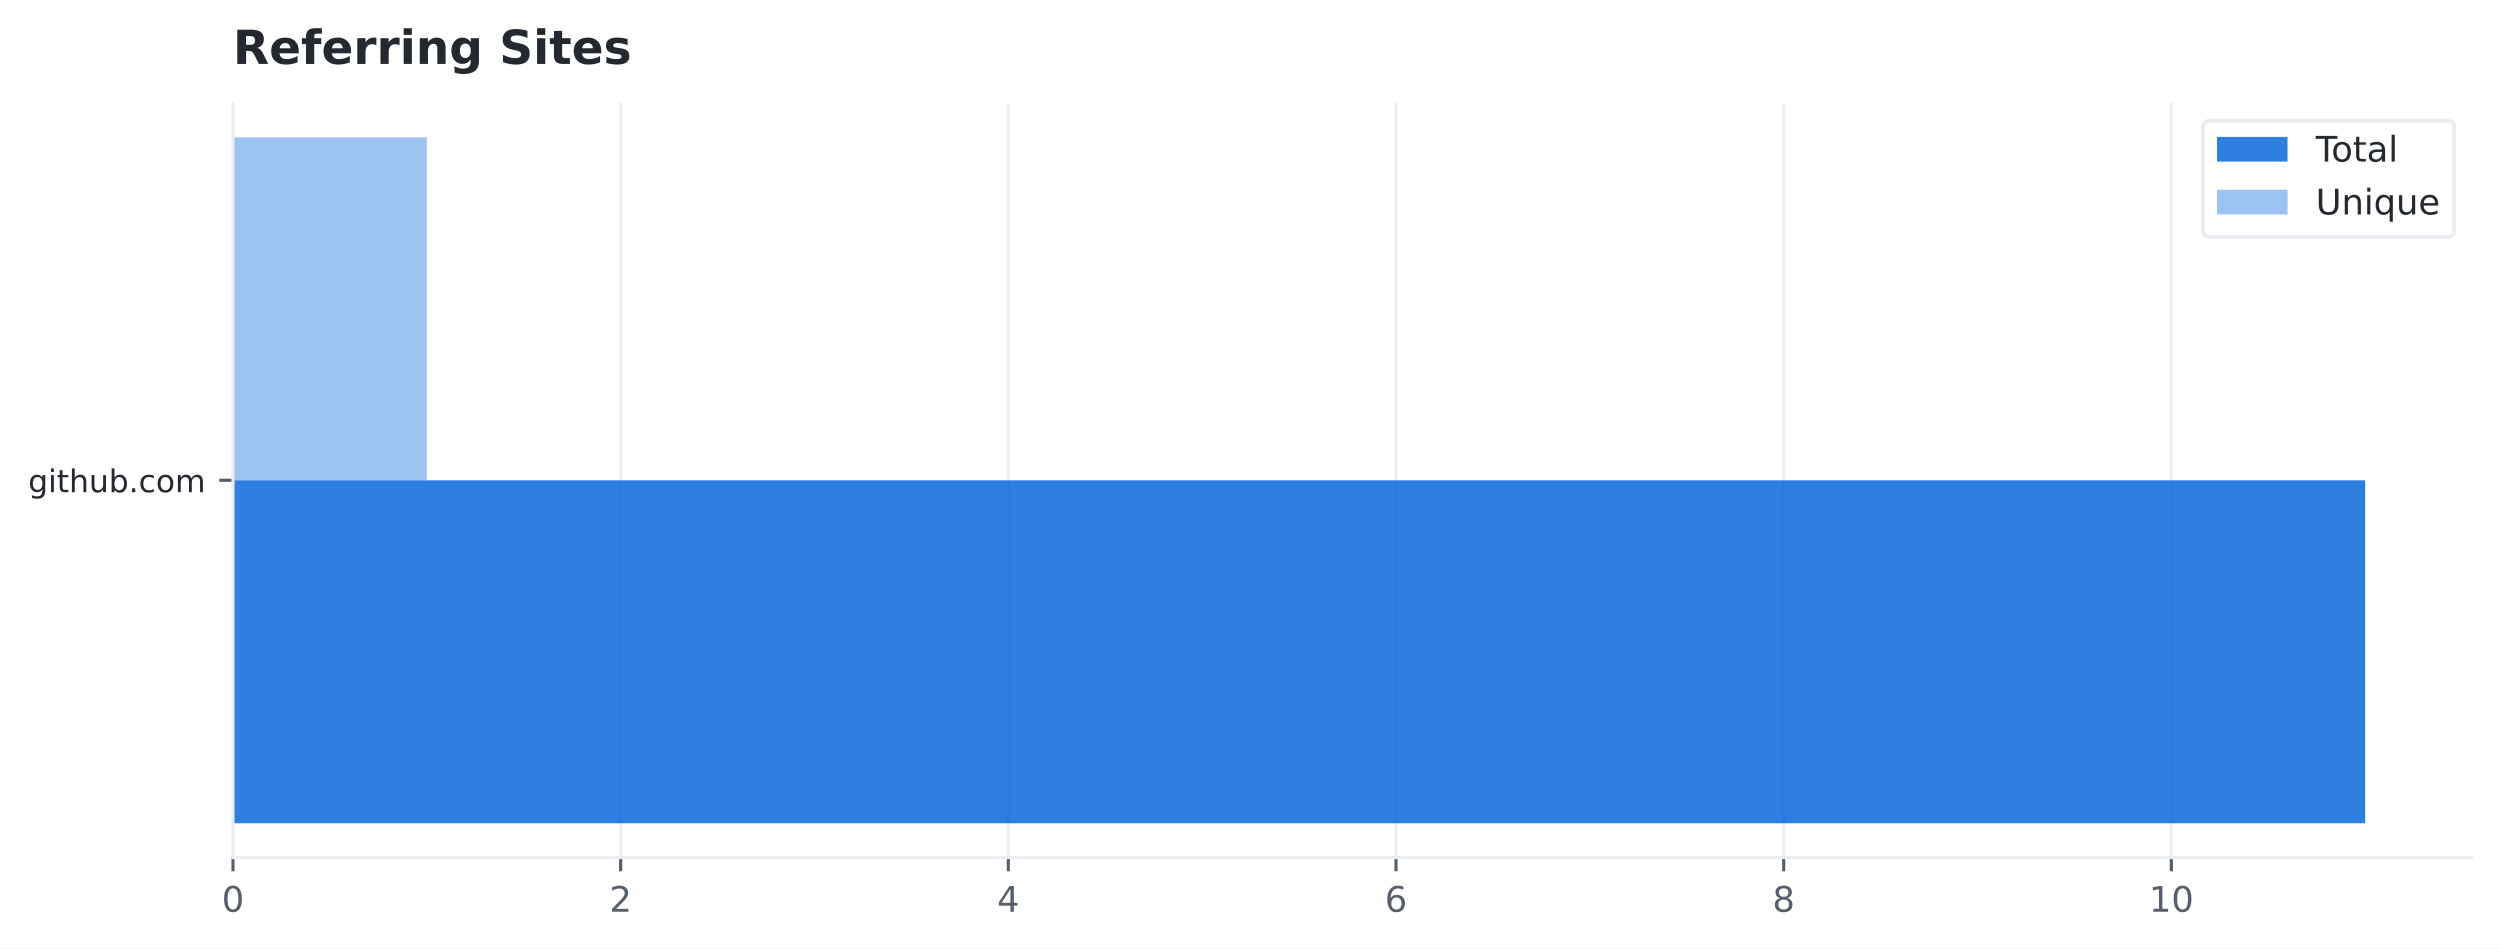
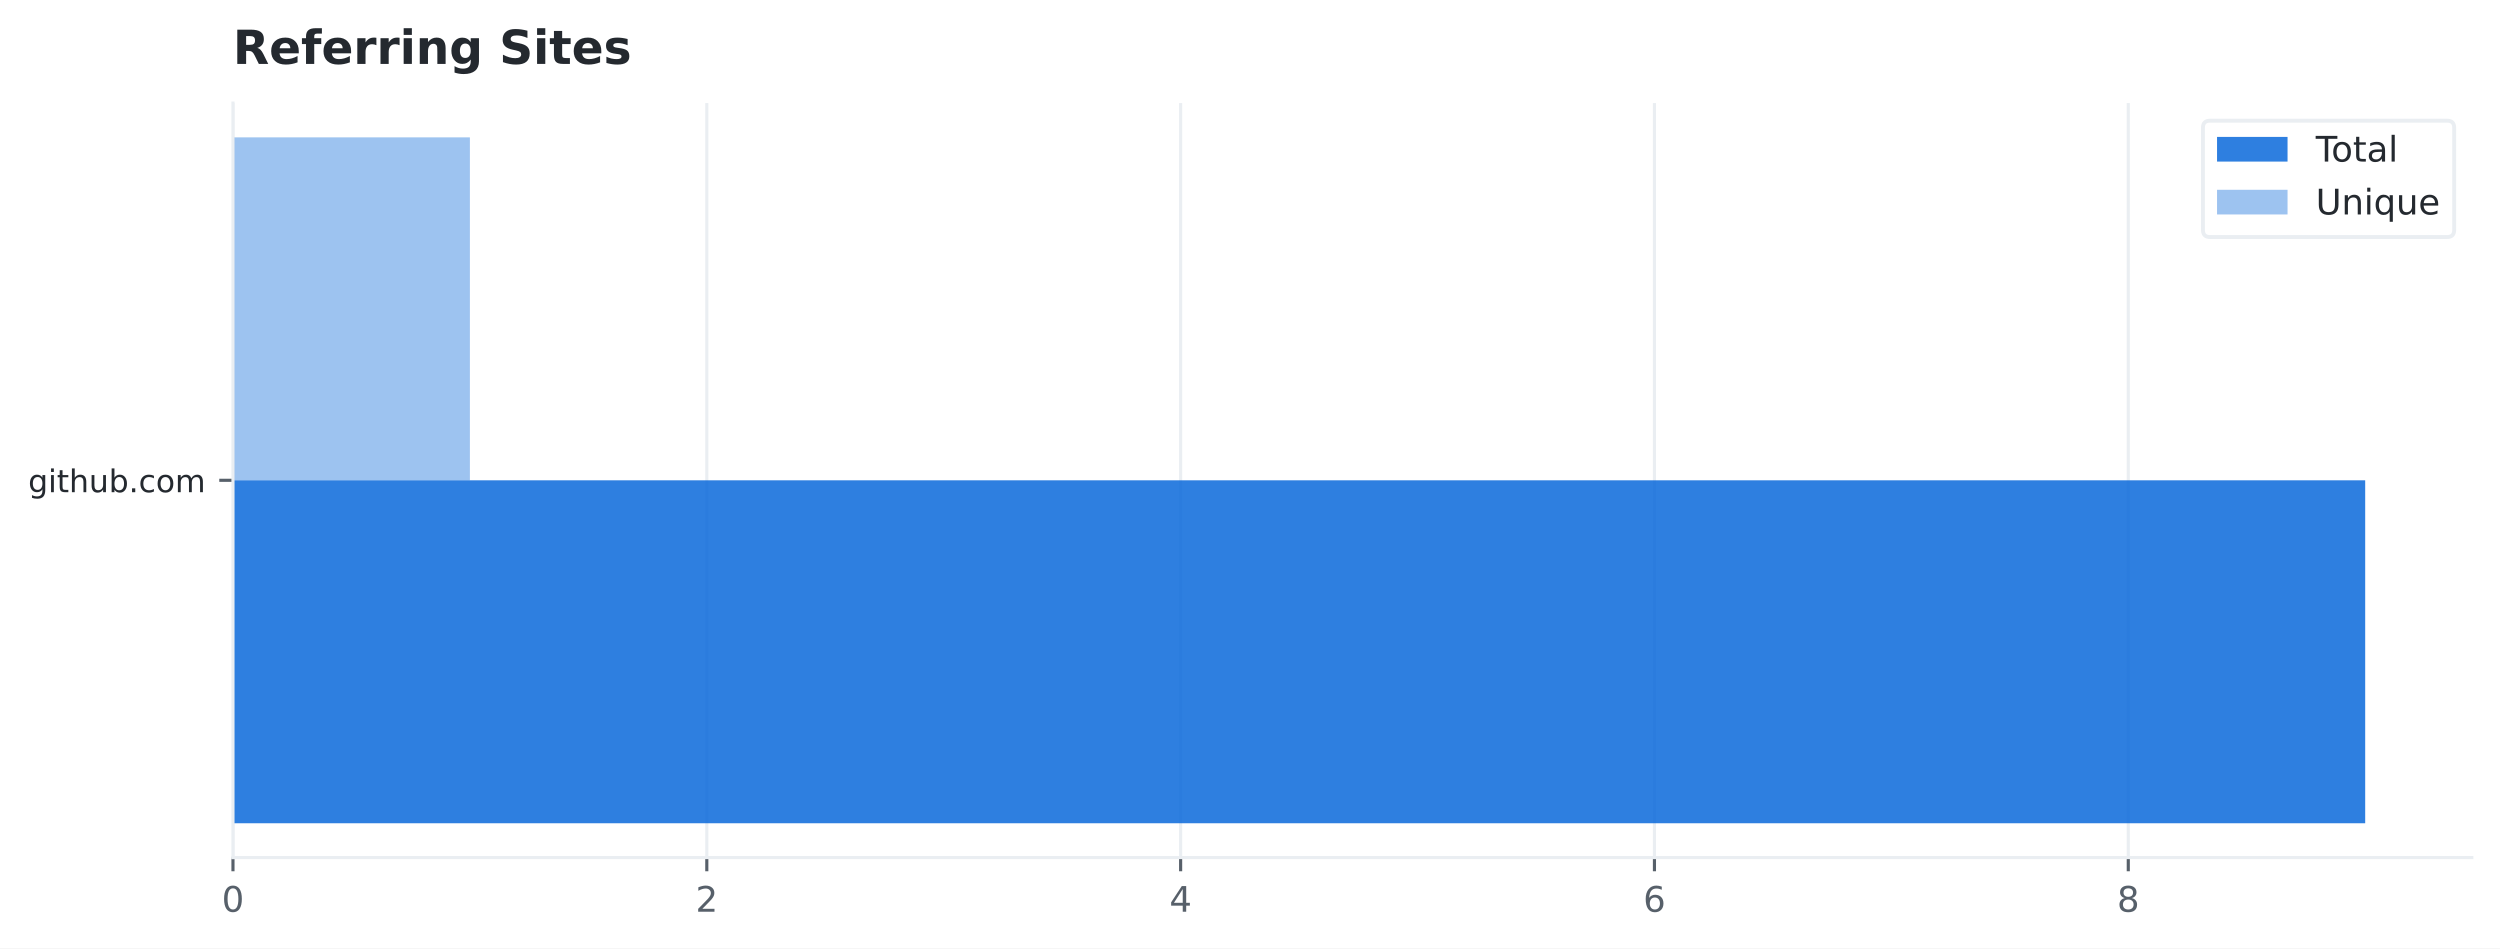
<svg xmlns="http://www.w3.org/2000/svg" xmlns:xlink="http://www.w3.org/1999/xlink" width="638.325pt" height="242.158pt" viewBox="0 0 638.325 242.158" version="1.1">
  <defs>
    <style type="text/css">*{stroke-linejoin: round; stroke-linecap: butt}</style>
  </defs>
  <g id="figure_1">
    <g id="patch_1">
      <path d="M 0 242.158  L 638.325 242.158  L 638.325 0  L 0 0  z " style="fill: #ffffff" />
    </g>
    <g id="axes_1">
      <g id="patch_2">
        <path d="M 59.485 218.958  L 631.125 218.958  L 631.125 26.318  L 59.485 26.318  z " style="fill: #ffffff" />
      </g>
      <g id="matplotlib.axis_1">
        <g id="xtick_1">
          <g id="line2d_1">
-             <path d="M 59.485 218.958  L 59.485 26.318  " clip-path="url(#p45dc1deaf7)" style="fill: none; stroke: #eaeef2; stroke-width: 0.8; stroke-linecap: square" />
+             <path d="M 59.485 218.958  L 59.485 26.318  " clip-path="url(#pc162496b7a)" style="fill: none; stroke: #eaeef2; stroke-width: 0.8; stroke-linecap: square" />
          </g>
          <g id="line2d_2">
            <defs>
-               <path id="m98149ccd8d" d="M 0 0  L 0 3.5  " style="stroke: #57606a; stroke-width: 0.8" />
-             </defs>
-             <g>
-               <use xlink:href="#m98149ccd8d" x="59.485" y="218.958" style="fill: #57606a; stroke: #57606a; stroke-width: 0.8" />
+               <path id="m773d332347" d="M 0 0  L 0 3.5  " style="stroke: #57606a; stroke-width: 0.8" />
+             </defs>
+             <g>
+               <use xlink:href="#m773d332347" x="59.485" y="218.958" style="fill: #57606a; stroke: #57606a; stroke-width: 0.8" />
            </g>
          </g>
          <g id="text_1">
            <g style="fill: #57606a" transform="translate(56.62188 232.796) scale(0.09 -0.09)">
              <defs>
                <path id="DejaVuSans-13" d="M 2034 4250  Q 1547 4250 1301 3770  Q 1056 3291 1056 2328  Q 1056 1369 1301 889  Q 1547 409 2034 409  Q 2525 409 2770 889  Q 3016 1369 3016 2328  Q 3016 3291 2770 3770  Q 2525 4250 2034 4250  z M 2034 4750  Q 2819 4750 3233 4129  Q 3647 3509 3647 2328  Q 3647 1150 3233 529  Q 2819 -91 2034 -91  Q 1250 -91 836 529  Q 422 1150 422 2328  Q 422 3509 836 4129  Q 1250 4750 2034 4750  z " transform="scale(0.015625)" />
              </defs>
              <use xlink:href="#DejaVuSans-13" />
            </g>
          </g>
        </g>
        <g id="xtick_2">
          <g id="line2d_3">
-             <path d="M 158.47 218.958  L 158.47 26.318  " clip-path="url(#p45dc1deaf7)" style="fill: none; stroke: #eaeef2; stroke-width: 0.8; stroke-linecap: square" />
+             <path d="M 180.467 218.958  L 180.467 26.318  " clip-path="url(#pc162496b7a)" style="fill: none; stroke: #eaeef2; stroke-width: 0.8; stroke-linecap: square" />
          </g>
          <g id="line2d_4">
            <g>
-               <use xlink:href="#m98149ccd8d" x="158.47" y="218.958" style="fill: #57606a; stroke: #57606a; stroke-width: 0.8" />
+               <use xlink:href="#m773d332347" x="180.467" y="218.958" style="fill: #57606a; stroke: #57606a; stroke-width: 0.8" />
            </g>
          </g>
          <g id="text_2">
-             <g style="fill: #57606a" transform="translate(155.6072 232.796) scale(0.09 -0.09)">
+             <g style="fill: #57606a" transform="translate(177.6039 232.796) scale(0.09 -0.09)">
              <defs>
                <path id="DejaVuSans-15" d="M 1228 531  L 3431 531  L 3431 0  L 469 0  L 469 531  Q 828 903 1448 1529  Q 2069 2156 2228 2338  Q 2531 2678 2651 2914  Q 2772 3150 2772 3378  Q 2772 3750 2511 3984  Q 2250 4219 1831 4219  Q 1534 4219 1204 4116  Q 875 4013 500 3803  L 500 4441  Q 881 4594 1212 4672  Q 1544 4750 1819 4750  Q 2544 4750 2975 4387  Q 3406 4025 3406 3419  Q 3406 3131 3298 2873  Q 3191 2616 2906 2266  Q 2828 2175 2409 1742  Q 1991 1309 1228 531  z " transform="scale(0.015625)" />
              </defs>
              <use xlink:href="#DejaVuSans-15" />
            </g>
          </g>
        </g>
        <g id="xtick_3">
          <g id="line2d_5">
-             <path d="M 257.456 218.958  L 257.456 26.318  " clip-path="url(#p45dc1deaf7)" style="fill: none; stroke: #eaeef2; stroke-width: 0.8; stroke-linecap: square" />
+             <path d="M 301.449 218.958  L 301.449 26.318  " clip-path="url(#pc162496b7a)" style="fill: none; stroke: #eaeef2; stroke-width: 0.8; stroke-linecap: square" />
          </g>
          <g id="line2d_6">
            <g>
-               <use xlink:href="#m98149ccd8d" x="257.456" y="218.958" style="fill: #57606a; stroke: #57606a; stroke-width: 0.8" />
+               <use xlink:href="#m773d332347" x="301.449" y="218.958" style="fill: #57606a; stroke: #57606a; stroke-width: 0.8" />
            </g>
          </g>
          <g id="text_3">
-             <g style="fill: #57606a" transform="translate(254.5924 232.796) scale(0.09 -0.09)">
+             <g style="fill: #57606a" transform="translate(298.5859 232.796) scale(0.09 -0.09)">
              <defs>
                <path id="DejaVuSans-17" d="M 2419 4116  L 825 1625  L 2419 1625  L 2419 4116  z M 2253 4666  L 3047 4666  L 3047 1625  L 3713 1625  L 3713 1100  L 3047 1100  L 3047 0  L 2419 0  L 2419 1100  L 313 1100  L 313 1709  L 2253 4666  z " transform="scale(0.015625)" />
              </defs>
              <use xlink:href="#DejaVuSans-17" />
            </g>
          </g>
        </g>
        <g id="xtick_4">
          <g id="line2d_7">
-             <path d="M 356.441 218.958  L 356.441 26.318  " clip-path="url(#p45dc1deaf7)" style="fill: none; stroke: #eaeef2; stroke-width: 0.8; stroke-linecap: square" />
+             <path d="M 422.431 218.958  L 422.431 26.318  " clip-path="url(#pc162496b7a)" style="fill: none; stroke: #eaeef2; stroke-width: 0.8; stroke-linecap: square" />
          </g>
          <g id="line2d_8">
            <g>
-               <use xlink:href="#m98149ccd8d" x="356.441" y="218.958" style="fill: #57606a; stroke: #57606a; stroke-width: 0.8" />
+               <use xlink:href="#m773d332347" x="422.431" y="218.958" style="fill: #57606a; stroke: #57606a; stroke-width: 0.8" />
            </g>
          </g>
          <g id="text_4">
-             <g style="fill: #57606a" transform="translate(353.5777 232.796) scale(0.09 -0.09)">
+             <g style="fill: #57606a" transform="translate(419.5679 232.796) scale(0.09 -0.09)">
              <defs>
                <path id="DejaVuSans-19" d="M 2113 2584  Q 1688 2584 1439 2293  Q 1191 2003 1191 1497  Q 1191 994 1439 701  Q 1688 409 2113 409  Q 2538 409 2786 701  Q 3034 994 3034 1497  Q 3034 2003 2786 2293  Q 2538 2584 2113 2584  z M 3366 4563  L 3366 3988  Q 3128 4100 2886 4159  Q 2644 4219 2406 4219  Q 1781 4219 1451 3797  Q 1122 3375 1075 2522  Q 1259 2794 1537 2939  Q 1816 3084 2150 3084  Q 2853 3084 3261 2657  Q 3669 2231 3669 1497  Q 3669 778 3244 343  Q 2819 -91 2113 -91  Q 1303 -91 875 529  Q 447 1150 447 2328  Q 447 3434 972 4092  Q 1497 4750 2381 4750  Q 2619 4750 2861 4703  Q 3103 4656 3366 4563  z " transform="scale(0.015625)" />
              </defs>
              <use xlink:href="#DejaVuSans-19" />
            </g>
          </g>
        </g>
        <g id="xtick_5">
          <g id="line2d_9">
-             <path d="M 455.426 218.958  L 455.426 26.318  " clip-path="url(#p45dc1deaf7)" style="fill: none; stroke: #eaeef2; stroke-width: 0.8; stroke-linecap: square" />
+             <path d="M 543.413 218.958  L 543.413 26.318  " clip-path="url(#pc162496b7a)" style="fill: none; stroke: #eaeef2; stroke-width: 0.8; stroke-linecap: square" />
          </g>
          <g id="line2d_10">
            <g>
-               <use xlink:href="#m98149ccd8d" x="455.426" y="218.958" style="fill: #57606a; stroke: #57606a; stroke-width: 0.8" />
+               <use xlink:href="#m773d332347" x="543.413" y="218.958" style="fill: #57606a; stroke: #57606a; stroke-width: 0.8" />
            </g>
          </g>
          <g id="text_5">
-             <g style="fill: #57606a" transform="translate(452.563 232.796) scale(0.09 -0.09)">
+             <g style="fill: #57606a" transform="translate(540.5499 232.796) scale(0.09 -0.09)">
              <defs>
                <path id="DejaVuSans-1b" d="M 2034 2216  Q 1584 2216 1326 1975  Q 1069 1734 1069 1313  Q 1069 891 1326 650  Q 1584 409 2034 409  Q 2484 409 2743 651  Q 3003 894 3003 1313  Q 3003 1734 2745 1975  Q 2488 2216 2034 2216  z M 1403 2484  Q 997 2584 770 2862  Q 544 3141 544 3541  Q 544 4100 942 4425  Q 1341 4750 2034 4750  Q 2731 4750 3128 4425  Q 3525 4100 3525 3541  Q 3525 3141 3298 2862  Q 3072 2584 2669 2484  Q 3125 2378 3379 2068  Q 3634 1759 3634 1313  Q 3634 634 3220 271  Q 2806 -91 2034 -91  Q 1263 -91 848 271  Q 434 634 434 1313  Q 434 1759 690 2068  Q 947 2378 1403 2484  z M 1172 3481  Q 1172 3119 1398 2916  Q 1625 2713 2034 2713  Q 2441 2713 2670 2916  Q 2900 3119 2900 3481  Q 2900 3844 2670 4047  Q 2441 4250 2034 4250  Q 1625 4250 1398 4047  Q 1172 3844 1172 3481  z " transform="scale(0.015625)" />
              </defs>
              <use xlink:href="#DejaVuSans-1b" />
-             </g>
-           </g>
-         </g>
-         <g id="xtick_6">
-           <g id="line2d_11">
-             <path d="M 554.411 218.958  L 554.411 26.318  " clip-path="url(#p45dc1deaf7)" style="fill: none; stroke: #eaeef2; stroke-width: 0.8; stroke-linecap: square" />
-           </g>
-           <g id="line2d_12">
-             <g>
-               <use xlink:href="#m98149ccd8d" x="554.411" y="218.958" style="fill: #57606a; stroke: #57606a; stroke-width: 0.8" />
-             </g>
-           </g>
-           <g id="text_6">
-             <g style="fill: #57606a" transform="translate(548.6852 232.796) scale(0.09 -0.09)">
-               <defs>
-                 <path id="DejaVuSans-14" d="M 794 531  L 1825 531  L 1825 4091  L 703 3866  L 703 4441  L 1819 4666  L 2450 4666  L 2450 531  L 3481 531  L 3481 0  L 794 0  L 794 531  z " transform="scale(0.015625)" />
-               </defs>
-               <use xlink:href="#DejaVuSans-14" />
-               <use xlink:href="#DejaVuSans-13" transform="translate(63.625 0)" />
            </g>
          </g>
        </g>
      </g>
      <g id="matplotlib.axis_2">
        <g id="ytick_1">
-           <g id="line2d_13">
-             <defs>
-               <path id="m1577cd763f" d="M 0 0  L -3.5 0  " style="stroke: #57606a; stroke-width: 0.8" />
-             </defs>
-             <g>
-               <use xlink:href="#m1577cd763f" x="59.485" y="122.638" style="fill: #57606a; stroke: #57606a; stroke-width: 0.8" />
-             </g>
-           </g>
-           <g id="text_7">
+           <g id="line2d_11">
+             <defs>
+               <path id="ma67394e8de" d="M 0 0  L -3.5 0  " style="stroke: #57606a; stroke-width: 0.8" />
+             </defs>
+             <g>
+               <use xlink:href="#ma67394e8de" x="59.485" y="122.638" style="fill: #57606a; stroke: #57606a; stroke-width: 0.8" />
+             </g>
+           </g>
+           <g id="text_6">
            <g style="fill: #24292f" transform="translate(7.2 125.6775) scale(0.08 -0.08)">
              <defs>
                <path id="DejaVuSans-4a" d="M 2906 1791  Q 2906 2416 2648 2759  Q 2391 3103 1925 3103  Q 1463 3103 1205 2759  Q 947 2416 947 1791  Q 947 1169 1205 825  Q 1463 481 1925 481  Q 2391 481 2648 825  Q 2906 1169 2906 1791  z M 3481 434  Q 3481 -459 3084 -895  Q 2688 -1331 1869 -1331  Q 1566 -1331 1297 -1286  Q 1028 -1241 775 -1147  L 775 -588  Q 1028 -725 1275 -790  Q 1522 -856 1778 -856  Q 2344 -856 2625 -561  Q 2906 -266 2906 331  L 2906 616  Q 2728 306 2450 153  Q 2172 0 1784 0  Q 1141 0 747 490  Q 353 981 353 1791  Q 353 2603 747 3093  Q 1141 3584 1784 3584  Q 2172 3584 2450 3431  Q 2728 3278 2906 2969  L 2906 3500  L 3481 3500  L 3481 434  z " transform="scale(0.015625)" />
                <path id="DejaVuSans-4c" d="M 603 3500  L 1178 3500  L 1178 0  L 603 0  L 603 3500  z M 603 4863  L 1178 4863  L 1178 4134  L 603 4134  L 603 4863  z " transform="scale(0.015625)" />
                <path id="DejaVuSans-57" d="M 1172 4494  L 1172 3500  L 2356 3500  L 2356 3053  L 1172 3053  L 1172 1153  Q 1172 725 1289 603  Q 1406 481 1766 481  L 2356 481  L 2356 0  L 1766 0  Q 1100 0 847 248  Q 594 497 594 1153  L 594 3053  L 172 3053  L 172 3500  L 594 3500  L 594 4494  L 1172 4494  z " transform="scale(0.015625)" />
                <path id="DejaVuSans-4b" d="M 3513 2113  L 3513 0  L 2938 0  L 2938 2094  Q 2938 2591 2744 2837  Q 2550 3084 2163 3084  Q 1697 3084 1428 2787  Q 1159 2491 1159 1978  L 1159 0  L 581 0  L 581 4863  L 1159 4863  L 1159 2956  Q 1366 3272 1645 3428  Q 1925 3584 2291 3584  Q 2894 3584 3203 3211  Q 3513 2838 3513 2113  z " transform="scale(0.015625)" />
                <path id="DejaVuSans-58" d="M 544 1381  L 544 3500  L 1119 3500  L 1119 1403  Q 1119 906 1312 657  Q 1506 409 1894 409  Q 2359 409 2629 706  Q 2900 1003 2900 1516  L 2900 3500  L 3475 3500  L 3475 0  L 2900 0  L 2900 538  Q 2691 219 2414 64  Q 2138 -91 1772 -91  Q 1169 -91 856 284  Q 544 659 544 1381  z M 1991 3584  L 1991 3584  z " transform="scale(0.015625)" />
                <path id="DejaVuSans-45" d="M 3116 1747  Q 3116 2381 2855 2742  Q 2594 3103 2138 3103  Q 1681 3103 1420 2742  Q 1159 2381 1159 1747  Q 1159 1113 1420 752  Q 1681 391 2138 391  Q 2594 391 2855 752  Q 3116 1113 3116 1747  z M 1159 2969  Q 1341 3281 1617 3432  Q 1894 3584 2278 3584  Q 2916 3584 3314 3078  Q 3713 2572 3713 1747  Q 3713 922 3314 415  Q 2916 -91 2278 -91  Q 1894 -91 1617 61  Q 1341 213 1159 525  L 1159 0  L 581 0  L 581 4863  L 1159 4863  L 1159 2969  z " transform="scale(0.015625)" />
                <path id="DejaVuSans-11" d="M 684 794  L 1344 794  L 1344 0  L 684 0  L 684 794  z " transform="scale(0.015625)" />
                <path id="DejaVuSans-46" d="M 3122 3366  L 3122 2828  Q 2878 2963 2633 3030  Q 2388 3097 2138 3097  Q 1578 3097 1268 2742  Q 959 2388 959 1747  Q 959 1106 1268 751  Q 1578 397 2138 397  Q 2388 397 2633 464  Q 2878 531 3122 666  L 3122 134  Q 2881 22 2623 -34  Q 2366 -91 2075 -91  Q 1284 -91 818 406  Q 353 903 353 1747  Q 353 2603 823 3093  Q 1294 3584 2113 3584  Q 2378 3584 2631 3529  Q 2884 3475 3122 3366  z " transform="scale(0.015625)" />
                <path id="DejaVuSans-52" d="M 1959 3097  Q 1497 3097 1228 2736  Q 959 2375 959 1747  Q 959 1119 1226 758  Q 1494 397 1959 397  Q 2419 397 2687 759  Q 2956 1122 2956 1747  Q 2956 2369 2687 2733  Q 2419 3097 1959 3097  z M 1959 3584  Q 2709 3584 3137 3096  Q 3566 2609 3566 1747  Q 3566 888 3137 398  Q 2709 -91 1959 -91  Q 1206 -91 779 398  Q 353 888 353 1747  Q 353 2609 779 3096  Q 1206 3584 1959 3584  z " transform="scale(0.015625)" />
                <path id="DejaVuSans-50" d="M 3328 2828  Q 3544 3216 3844 3400  Q 4144 3584 4550 3584  Q 5097 3584 5394 3201  Q 5691 2819 5691 2113  L 5691 0  L 5113 0  L 5113 2094  Q 5113 2597 4934 2840  Q 4756 3084 4391 3084  Q 3944 3084 3684 2787  Q 3425 2491 3425 1978  L 3425 0  L 2847 0  L 2847 2094  Q 2847 2600 2669 2842  Q 2491 3084 2119 3084  Q 1678 3084 1418 2786  Q 1159 2488 1159 1978  L 1159 0  L 581 0  L 581 3500  L 1159 3500  L 1159 2956  Q 1356 3278 1631 3431  Q 1906 3584 2284 3584  Q 2666 3584 2933 3390  Q 3200 3197 3328 2828  z " transform="scale(0.015625)" />
              </defs>
              <use xlink:href="#DejaVuSans-4a" />
              <use xlink:href="#DejaVuSans-4c" transform="translate(63.48438 0)" />
              <use xlink:href="#DejaVuSans-57" transform="translate(91.26562 0)" />
              <use xlink:href="#DejaVuSans-4b" transform="translate(130.4688 0)" />
              <use xlink:href="#DejaVuSans-58" transform="translate(193.8438 0)" />
              <use xlink:href="#DejaVuSans-45" transform="translate(257.2188 0)" />
              <use xlink:href="#DejaVuSans-11" transform="translate(320.7031 0)" />
              <use xlink:href="#DejaVuSans-46" transform="translate(352.4844 0)" />
              <use xlink:href="#DejaVuSans-52" transform="translate(407.4688 0)" />
              <use xlink:href="#DejaVuSans-50" transform="translate(468.6562 0)" />
            </g>
          </g>
        </g>
      </g>
      <g id="patch_3">
-         <path d="M 59.485 122.638  L 603.904 122.638  L 603.904 210.202  L 59.485 210.202  z " clip-path="url(#p45dc1deaf7)" style="fill: #0969da; opacity: 0.85" />
+         <path d="M 59.485 122.638  L 603.904 122.638  L 603.904 210.202  L 59.485 210.202  z " clip-path="url(#pc162496b7a)" style="fill: #0969da; opacity: 0.85" />
      </g>
      <g id="patch_4">
-         <path d="M 59.485 35.074  L 108.978 35.074  L 108.978 122.638  L 59.485 122.638  z " clip-path="url(#p45dc1deaf7)" style="fill: #0969da; opacity: 0.4" />
+         <path d="M 59.485 35.074  L 119.976 35.074  L 119.976 122.638  L 59.485 122.638  z " clip-path="url(#pc162496b7a)" style="fill: #0969da; opacity: 0.4" />
      </g>
      <g id="patch_5">
        <path d="M 59.485 218.958  L 59.485 26.318  " style="fill: none; stroke: #eaeef2; stroke-width: 0.8; stroke-linejoin: miter; stroke-linecap: square" />
      </g>
      <g id="patch_6">
        <path d="M 59.485 218.958  L 631.125 218.958  " style="fill: none; stroke: #eaeef2; stroke-width: 0.8; stroke-linejoin: miter; stroke-linecap: square" />
      </g>
-       <g id="text_8">
+       <g id="text_7">
        <g style="fill: #24292f" transform="translate(59.485 16.31812) scale(0.12 -0.12)">
          <defs>
            <path id="DejaVuSans-Bold-35" d="M 2297 2597  Q 2675 2597 2839 2737  Q 3003 2878 3003 3200  Q 3003 3519 2839 3656  Q 2675 3794 2297 3794  L 1791 3794  L 1791 2597  L 2297 2597  z M 1791 1766  L 1791 0  L 588 0  L 588 4666  L 2425 4666  Q 3347 4666 3776 4356  Q 4206 4047 4206 3378  Q 4206 2916 3982 2619  Q 3759 2322 3309 2181  Q 3556 2125 3751 1926  Q 3947 1728 4147 1325  L 4800 0  L 3519 0  L 2950 1159  Q 2778 1509 2601 1637  Q 2425 1766 2131 1766  L 1791 1766  z " transform="scale(0.015625)" />
            <path id="DejaVuSans-Bold-48" d="M 4031 1759  L 4031 1441  L 1416 1441  Q 1456 1047 1700 850  Q 1944 653 2381 653  Q 2734 653 3104 758  Q 3475 863 3866 1075  L 3866 213  Q 3469 63 3072 -14  Q 2675 -91 2278 -91  Q 1328 -91 801 392  Q 275 875 275 1747  Q 275 2603 792 3093  Q 1309 3584 2216 3584  Q 3041 3584 3536 3087  Q 4031 2591 4031 1759  z M 2881 2131  Q 2881 2450 2695 2645  Q 2509 2841 2209 2841  Q 1884 2841 1681 2658  Q 1478 2475 1428 2131  L 2881 2131  z " transform="scale(0.015625)" />
            <path id="DejaVuSans-Bold-49" d="M 2841 4863  L 2841 4128  L 2222 4128  Q 1984 4128 1890 4042  Q 1797 3956 1797 3744  L 1797 3500  L 2753 3500  L 2753 2700  L 1797 2700  L 1797 0  L 678 0  L 678 2700  L 122 2700  L 122 3500  L 678 3500  L 678 3744  Q 678 4316 997 4589  Q 1316 4863 1984 4863  L 2841 4863  z " transform="scale(0.015625)" />
            <path id="DejaVuSans-Bold-55" d="M 3138 2547  Q 2991 2616 2845 2648  Q 2700 2681 2553 2681  Q 2122 2681 1889 2404  Q 1656 2128 1656 1613  L 1656 0  L 538 0  L 538 3500  L 1656 3500  L 1656 2925  Q 1872 3269 2151 3426  Q 2431 3584 2822 3584  Q 2878 3584 2943 3579  Q 3009 3575 3134 3559  L 3138 2547  z " transform="scale(0.015625)" />
            <path id="DejaVuSans-Bold-4c" d="M 538 3500  L 1656 3500  L 1656 0  L 538 0  L 538 3500  z M 538 4863  L 1656 4863  L 1656 3950  L 538 3950  L 538 4863  z " transform="scale(0.015625)" />
            <path id="DejaVuSans-Bold-51" d="M 4056 2131  L 4056 0  L 2931 0  L 2931 347  L 2931 1631  Q 2931 2084 2911 2256  Q 2891 2428 2841 2509  Q 2775 2619 2662 2680  Q 2550 2741 2406 2741  Q 2056 2741 1856 2470  Q 1656 2200 1656 1722  L 1656 0  L 538 0  L 538 3500  L 1656 3500  L 1656 2988  Q 1909 3294 2193 3439  Q 2478 3584 2822 3584  Q 3428 3584 3742 3212  Q 4056 2841 4056 2131  z " transform="scale(0.015625)" />
            <path id="DejaVuSans-Bold-4a" d="M 2919 594  Q 2688 288 2409 144  Q 2131 0 1766 0  Q 1125 0 706 504  Q 288 1009 288 1791  Q 288 2575 706 3076  Q 1125 3578 1766 3578  Q 2131 3578 2409 3434  Q 2688 3291 2919 2981  L 2919 3500  L 4044 3500  L 4044 353  Q 4044 -491 3511 -936  Q 2978 -1381 1966 -1381  Q 1638 -1381 1331 -1331  Q 1025 -1281 716 -1178  L 716 -306  Q 1009 -475 1290 -558  Q 1572 -641 1856 -641  Q 2406 -641 2662 -400  Q 2919 -159 2919 353  L 2919 594  z M 2181 2772  Q 1834 2772 1640 2515  Q 1447 2259 1447 1791  Q 1447 1309 1634 1061  Q 1822 813 2181 813  Q 2531 813 2725 1069  Q 2919 1325 2919 1791  Q 2919 2259 2725 2515  Q 2531 2772 2181 2772  z " transform="scale(0.015625)" />
            <path id="DejaVuSans-Bold-3" transform="scale(0.015625)" />
            <path id="DejaVuSans-Bold-36" d="M 3834 4519  L 3834 3531  Q 3450 3703 3084 3790  Q 2719 3878 2394 3878  Q 1963 3878 1756 3759  Q 1550 3641 1550 3391  Q 1550 3203 1689 3098  Q 1828 2994 2194 2919  L 2706 2816  Q 3484 2659 3812 2340  Q 4141 2022 4141 1434  Q 4141 663 3683 286  Q 3225 -91 2284 -91  Q 1841 -91 1394 -6  Q 947 78 500 244  L 500 1259  Q 947 1022 1364 901  Q 1781 781 2169 781  Q 2563 781 2772 912  Q 2981 1044 2981 1288  Q 2981 1506 2839 1625  Q 2697 1744 2272 1838  L 1806 1941  Q 1106 2091 782 2419  Q 459 2747 459 3303  Q 459 4000 909 4375  Q 1359 4750 2203 4750  Q 2588 4750 2994 4692  Q 3400 4634 3834 4519  z " transform="scale(0.015625)" />
            <path id="DejaVuSans-Bold-57" d="M 1759 4494  L 1759 3500  L 2913 3500  L 2913 2700  L 1759 2700  L 1759 1216  Q 1759 972 1856 886  Q 1953 800 2241 800  L 2816 800  L 2816 0  L 1856 0  Q 1194 0 917 276  Q 641 553 641 1216  L 641 2700  L 84 2700  L 84 3500  L 641 3500  L 641 4494  L 1759 4494  z " transform="scale(0.015625)" />
            <path id="DejaVuSans-Bold-56" d="M 3272 3391  L 3272 2541  Q 2913 2691 2578 2766  Q 2244 2841 1947 2841  Q 1628 2841 1473 2761  Q 1319 2681 1319 2516  Q 1319 2381 1436 2309  Q 1553 2238 1856 2203  L 2053 2175  Q 2913 2066 3209 1816  Q 3506 1566 3506 1031  Q 3506 472 3093 190  Q 2681 -91 1863 -91  Q 1516 -91 1145 -36  Q 775 19 384 128  L 384 978  Q 719 816 1070 734  Q 1422 653 1784 653  Q 2113 653 2278 743  Q 2444 834 2444 1013  Q 2444 1163 2330 1236  Q 2216 1309 1875 1350  L 1678 1375  Q 931 1469 631 1722  Q 331 1975 331 2491  Q 331 3047 712 3315  Q 1094 3584 1881 3584  Q 2191 3584 2531 3537  Q 2872 3491 3272 3391  z " transform="scale(0.015625)" />
          </defs>
          <use xlink:href="#DejaVuSans-Bold-35" />
          <use xlink:href="#DejaVuSans-Bold-48" transform="translate(77 0)" />
          <use xlink:href="#DejaVuSans-Bold-49" transform="translate(144.8281 0)" />
          <use xlink:href="#DejaVuSans-Bold-48" transform="translate(188.3281 0)" />
          <use xlink:href="#DejaVuSans-Bold-55" transform="translate(256.1562 0)" />
          <use xlink:href="#DejaVuSans-Bold-55" transform="translate(305.4688 0)" />
          <use xlink:href="#DejaVuSans-Bold-4c" transform="translate(354.7812 0)" />
          <use xlink:href="#DejaVuSans-Bold-51" transform="translate(389.0625 0)" />
          <use xlink:href="#DejaVuSans-Bold-4a" transform="translate(460.25 0)" />
          <use xlink:href="#DejaVuSans-Bold-3" transform="translate(531.8281 0)" />
          <use xlink:href="#DejaVuSans-Bold-36" transform="translate(566.6406 0)" />
          <use xlink:href="#DejaVuSans-Bold-4c" transform="translate(638.6562 0)" />
          <use xlink:href="#DejaVuSans-Bold-57" transform="translate(672.9375 0)" />
          <use xlink:href="#DejaVuSans-Bold-48" transform="translate(720.7344 0)" />
          <use xlink:href="#DejaVuSans-Bold-56" transform="translate(788.5625 0)" />
        </g>
      </g>
      <g id="legend_1">
        <g id="patch_7">
          <path d="M 564.279 60.52  L 624.825 60.52  Q 626.625 60.52 626.625 58.72  L 626.625 32.618  Q 626.625 30.818 624.825 30.818  L 564.279 30.818  Q 562.479 30.818 562.479 32.618  L 562.479 58.72  Q 562.479 60.52 564.279 60.52  z " style="fill: #ffffff; stroke: #eaeef2; stroke-linejoin: miter" />
        </g>
        <g id="patch_8">
          <path d="M 566.079 41.257  L 584.079 41.257  L 584.079 34.957  L 566.079 34.957  z " style="fill: #0969da; opacity: 0.85" />
        </g>
-         <g id="text_9">
+         <g id="text_8">
          <g style="fill: #24292f" transform="translate(591.2789 41.25672) scale(0.09 -0.09)">
            <defs>
              <path id="DejaVuSans-37" d="M -19 4666  L 3928 4666  L 3928 4134  L 2272 4134  L 2272 0  L 1638 0  L 1638 4134  L -19 4134  L -19 4666  z " transform="scale(0.015625)" />
              <path id="DejaVuSans-44" d="M 2194 1759  Q 1497 1759 1228 1600  Q 959 1441 959 1056  Q 959 750 1161 570  Q 1363 391 1709 391  Q 2188 391 2477 730  Q 2766 1069 2766 1631  L 2766 1759  L 2194 1759  z M 3341 1997  L 3341 0  L 2766 0  L 2766 531  Q 2569 213 2275 61  Q 1981 -91 1556 -91  Q 1019 -91 701 211  Q 384 513 384 1019  Q 384 1609 779 1909  Q 1175 2209 1959 2209  L 2766 2209  L 2766 2266  Q 2766 2663 2505 2880  Q 2244 3097 1772 3097  Q 1472 3097 1187 3025  Q 903 2953 641 2809  L 641 3341  Q 956 3463 1253 3523  Q 1550 3584 1831 3584  Q 2591 3584 2966 3190  Q 3341 2797 3341 1997  z " transform="scale(0.015625)" />
              <path id="DejaVuSans-4f" d="M 603 4863  L 1178 4863  L 1178 0  L 603 0  L 603 4863  z " transform="scale(0.015625)" />
            </defs>
            <use xlink:href="#DejaVuSans-37" />
            <use xlink:href="#DejaVuSans-52" transform="translate(44.09375 0)" />
            <use xlink:href="#DejaVuSans-57" transform="translate(105.2812 0)" />
            <use xlink:href="#DejaVuSans-44" transform="translate(144.4844 0)" />
            <use xlink:href="#DejaVuSans-4f" transform="translate(205.7656 0)" />
          </g>
        </g>
        <g id="patch_9">
          <path d="M 566.079 54.757  L 584.079 54.757  L 584.079 48.457  L 566.079 48.457  z " style="fill: #0969da; opacity: 0.4" />
        </g>
-         <g id="text_10">
+         <g id="text_9">
          <g style="fill: #24292f" transform="translate(591.2789 54.75742) scale(0.09 -0.09)">
            <defs>
              <path id="DejaVuSans-38" d="M 556 4666  L 1191 4666  L 1191 1831  Q 1191 1081 1462 751  Q 1734 422 2344 422  Q 2950 422 3222 751  Q 3494 1081 3494 1831  L 3494 4666  L 4128 4666  L 4128 1753  Q 4128 841 3676 375  Q 3225 -91 2344 -91  Q 1459 -91 1007 375  Q 556 841 556 1753  L 556 4666  z " transform="scale(0.015625)" />
              <path id="DejaVuSans-51" d="M 3513 2113  L 3513 0  L 2938 0  L 2938 2094  Q 2938 2591 2744 2837  Q 2550 3084 2163 3084  Q 1697 3084 1428 2787  Q 1159 2491 1159 1978  L 1159 0  L 581 0  L 581 3500  L 1159 3500  L 1159 2956  Q 1366 3272 1645 3428  Q 1925 3584 2291 3584  Q 2894 3584 3203 3211  Q 3513 2838 3513 2113  z " transform="scale(0.015625)" />
              <path id="DejaVuSans-54" d="M 947 1747  Q 947 1113 1208 752  Q 1469 391 1925 391  Q 2381 391 2643 752  Q 2906 1113 2906 1747  Q 2906 2381 2643 2742  Q 2381 3103 1925 3103  Q 1469 3103 1208 2742  Q 947 2381 947 1747  z M 2906 525  Q 2725 213 2448 61  Q 2172 -91 1784 -91  Q 1150 -91 751 415  Q 353 922 353 1747  Q 353 2572 751 3078  Q 1150 3584 1784 3584  Q 2172 3584 2448 3432  Q 2725 3281 2906 2969  L 2906 3500  L 3481 3500  L 3481 -1331  L 2906 -1331  L 2906 525  z " transform="scale(0.015625)" />
              <path id="DejaVuSans-48" d="M 3597 1894  L 3597 1613  L 953 1613  Q 991 1019 1311 708  Q 1631 397 2203 397  Q 2534 397 2845 478  Q 3156 559 3463 722  L 3463 178  Q 3153 47 2828 -22  Q 2503 -91 2169 -91  Q 1331 -91 842 396  Q 353 884 353 1716  Q 353 2575 817 3079  Q 1281 3584 2069 3584  Q 2775 3584 3186 3129  Q 3597 2675 3597 1894  z M 3022 2063  Q 3016 2534 2758 2815  Q 2500 3097 2075 3097  Q 1594 3097 1305 2825  Q 1016 2553 972 2059  L 3022 2063  z " transform="scale(0.015625)" />
            </defs>
            <use xlink:href="#DejaVuSans-38" />
            <use xlink:href="#DejaVuSans-51" transform="translate(73.1875 0)" />
            <use xlink:href="#DejaVuSans-4c" transform="translate(136.5625 0)" />
            <use xlink:href="#DejaVuSans-54" transform="translate(164.3438 0)" />
            <use xlink:href="#DejaVuSans-58" transform="translate(227.8281 0)" />
            <use xlink:href="#DejaVuSans-48" transform="translate(291.2031 0)" />
          </g>
        </g>
      </g>
    </g>
  </g>
  <defs>
-     <clipPath id="p45dc1deaf7">
+     <clipPath id="pc162496b7a">
      <rect x="59.485" y="26.318" width="571.64" height="192.64" />
    </clipPath>
  </defs>
</svg>
